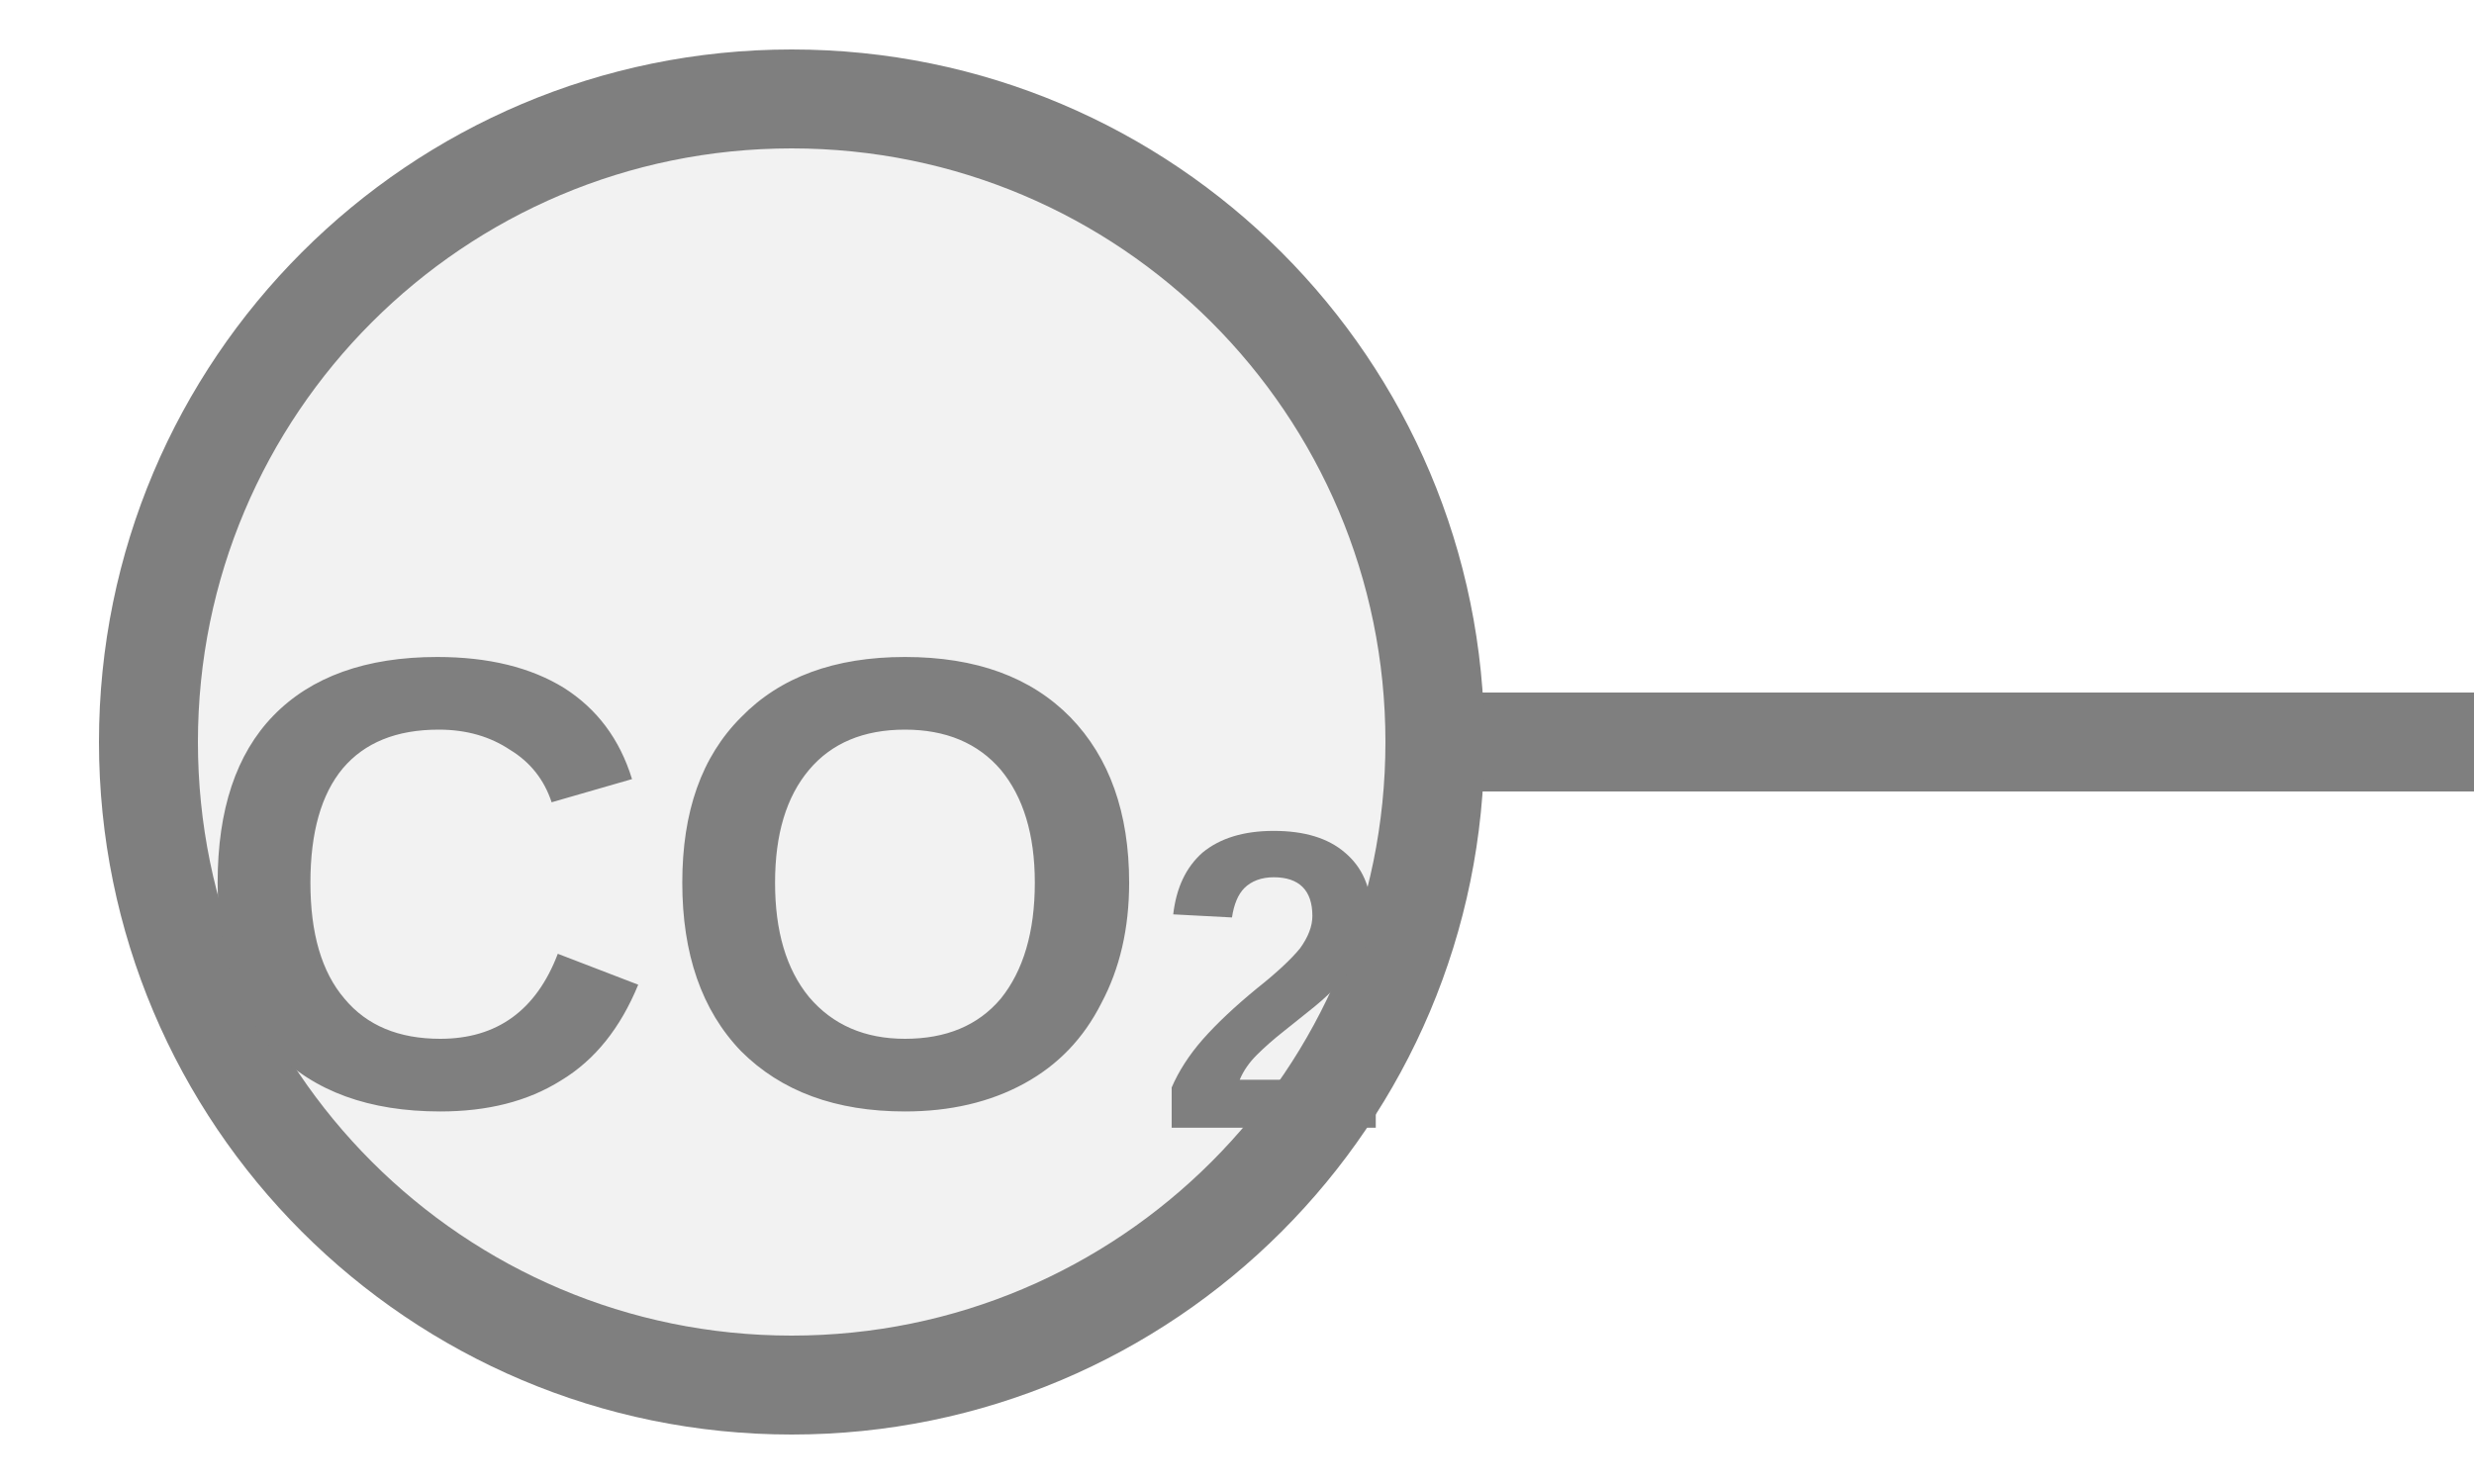
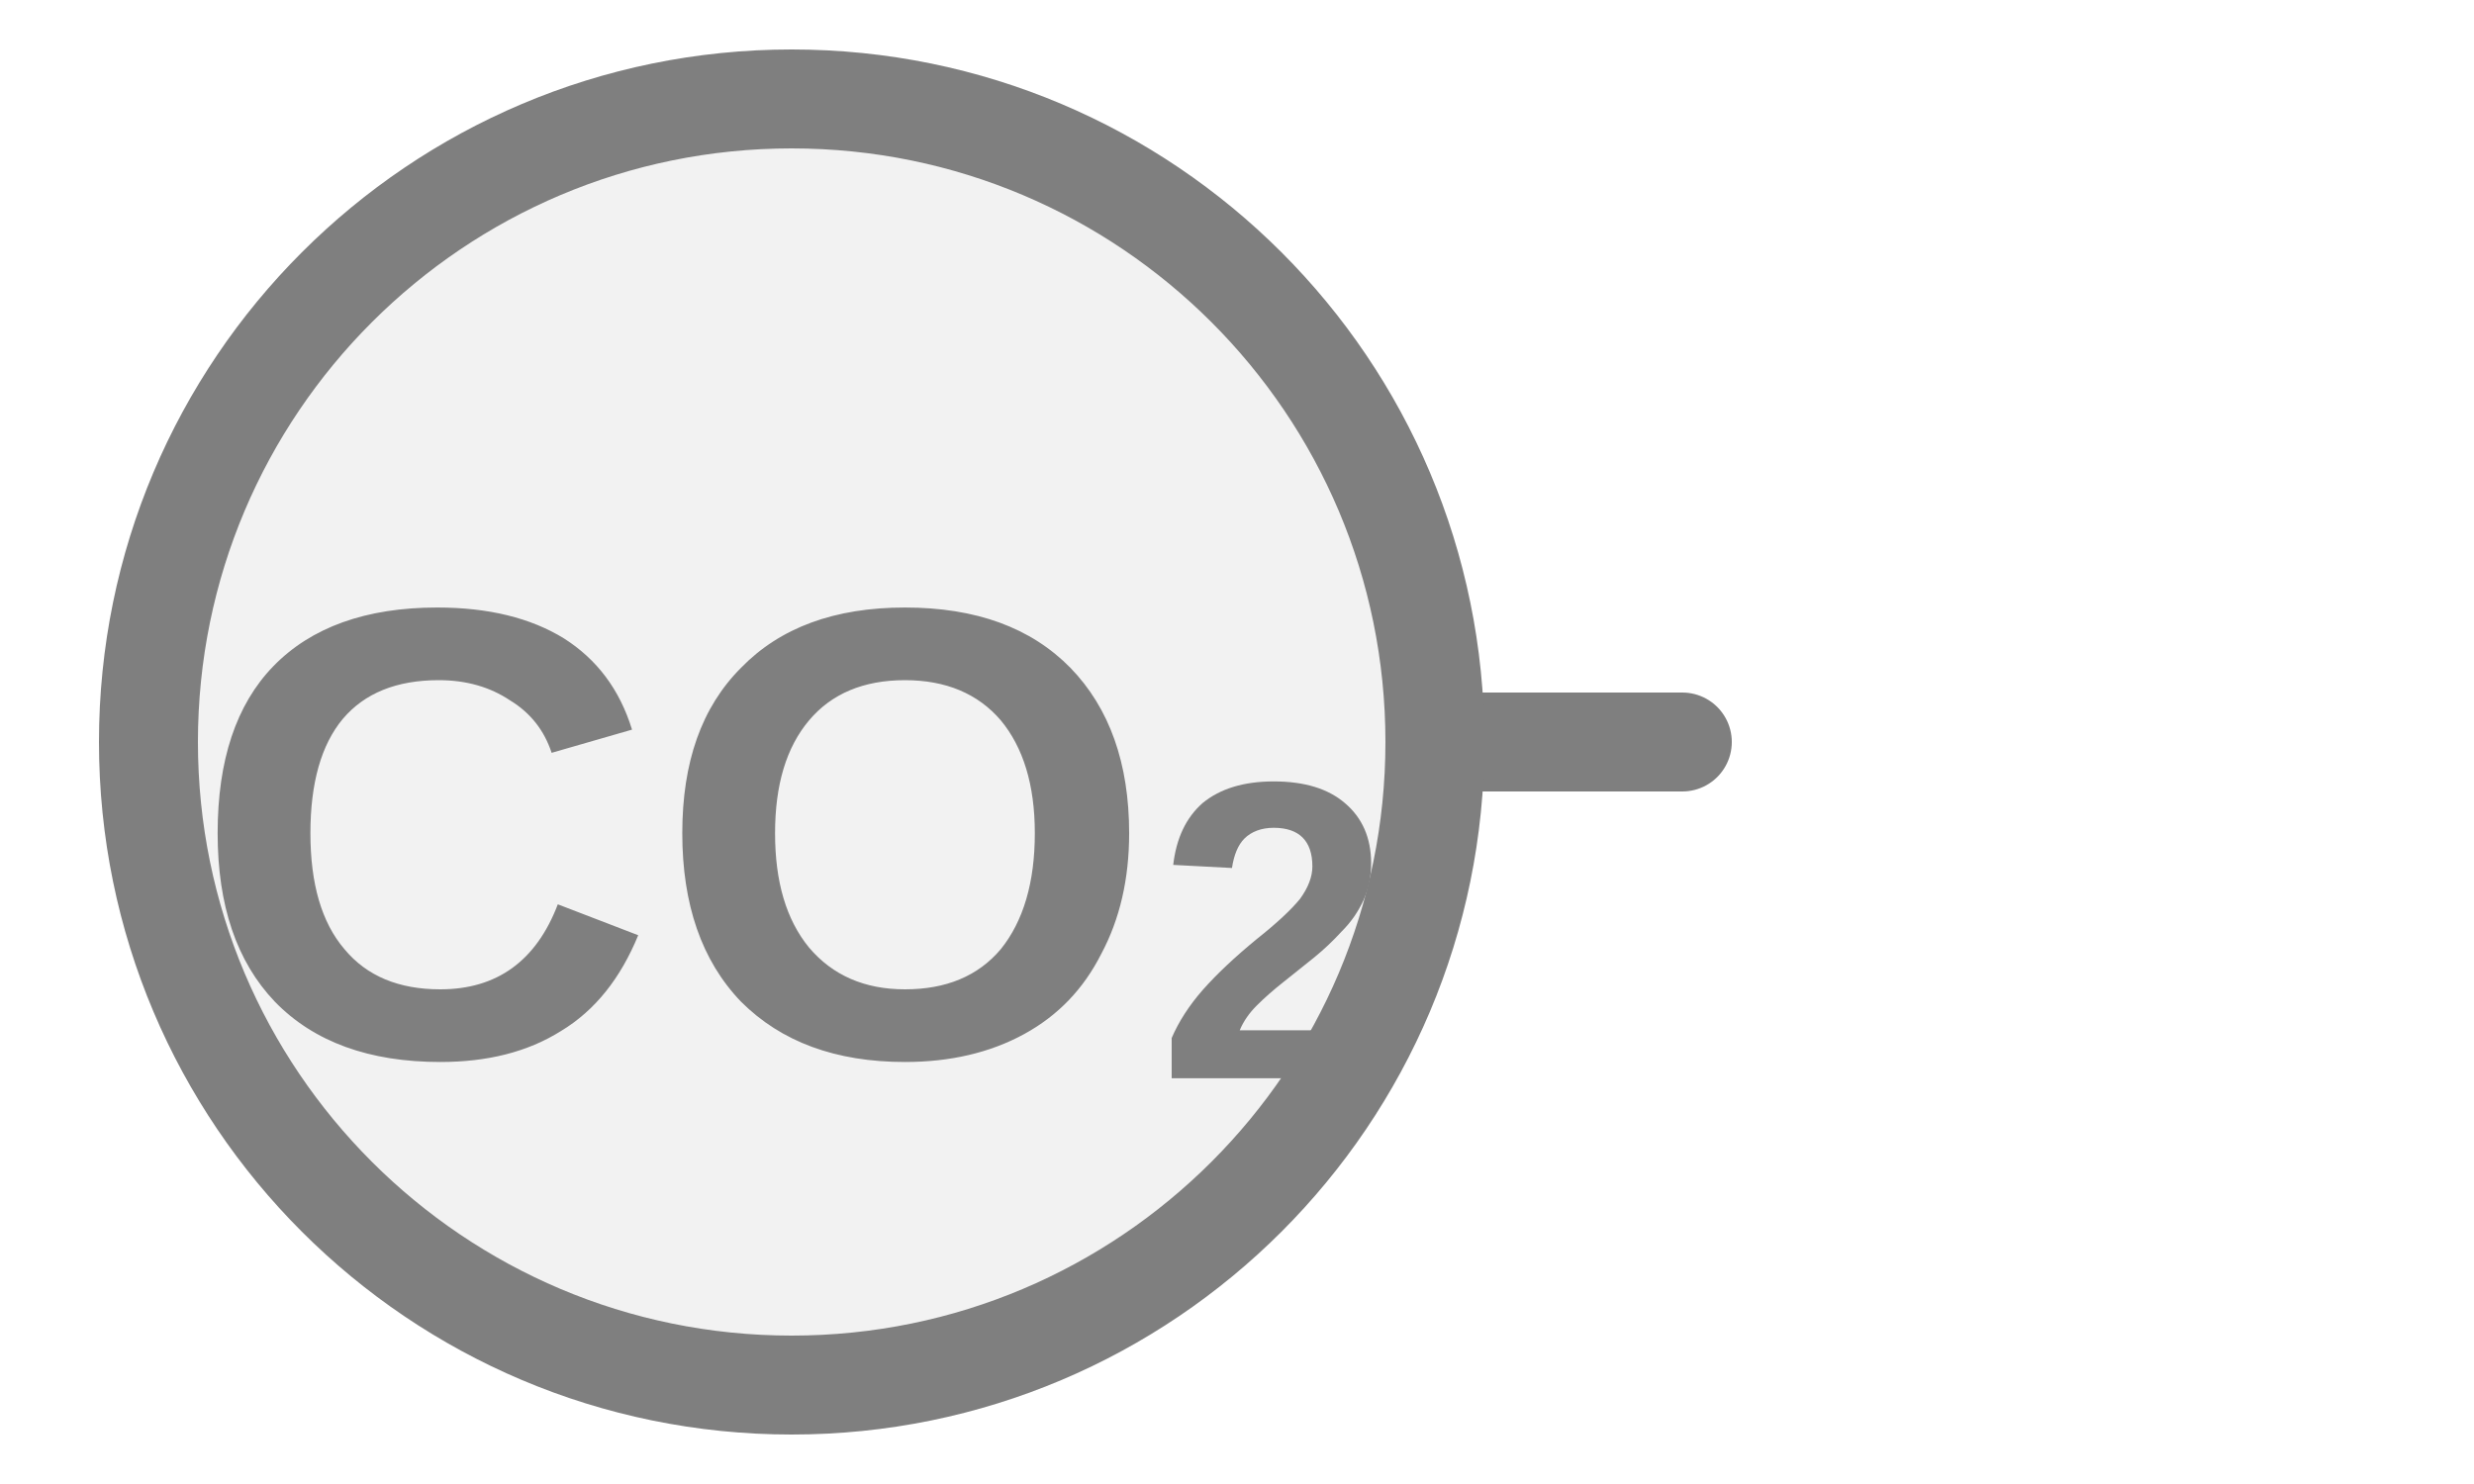
<svg xmlns="http://www.w3.org/2000/svg" width="25px" height="15px" viewBox="0 0 25 15">
-   <line x1="14.5" y1="7.5" x2="25" y2="7.5" stroke="#7f7f7f" stroke-width="1" stroke-linecap="round" />
+   <line x1="17" y1="7.5" x2="14.5" y2="7.5" stroke="#7f7f7f" stroke-width="1" stroke-linecap="round" />
  <circle cx="8" cy="7.5" r="6.5" fill="#f2f2f2" stroke="#7f7f7f" stroke-width="1" />
-   <text x="8" y="9.325" fill="#7f7f7f" font-family="Arial, Helvetica, sans-serif" font-size="6.5" font-style="normal" font-weight="600" text-anchor="middle" dominant-baseline="middle">CO<tspan font-size="66.00%" baseline-shift="sub">2</tspan>
+   <text x="8" y="8.825" fill="#7f7f7f" font-family="Arial, Helvetica, sans-serif" font-size="6.5" font-style="normal" font-weight="600" text-anchor="middle" dominant-baseline="middle">CO<tspan font-size="66.00%" baseline-shift="sub">2</tspan>
  </text>
</svg>
